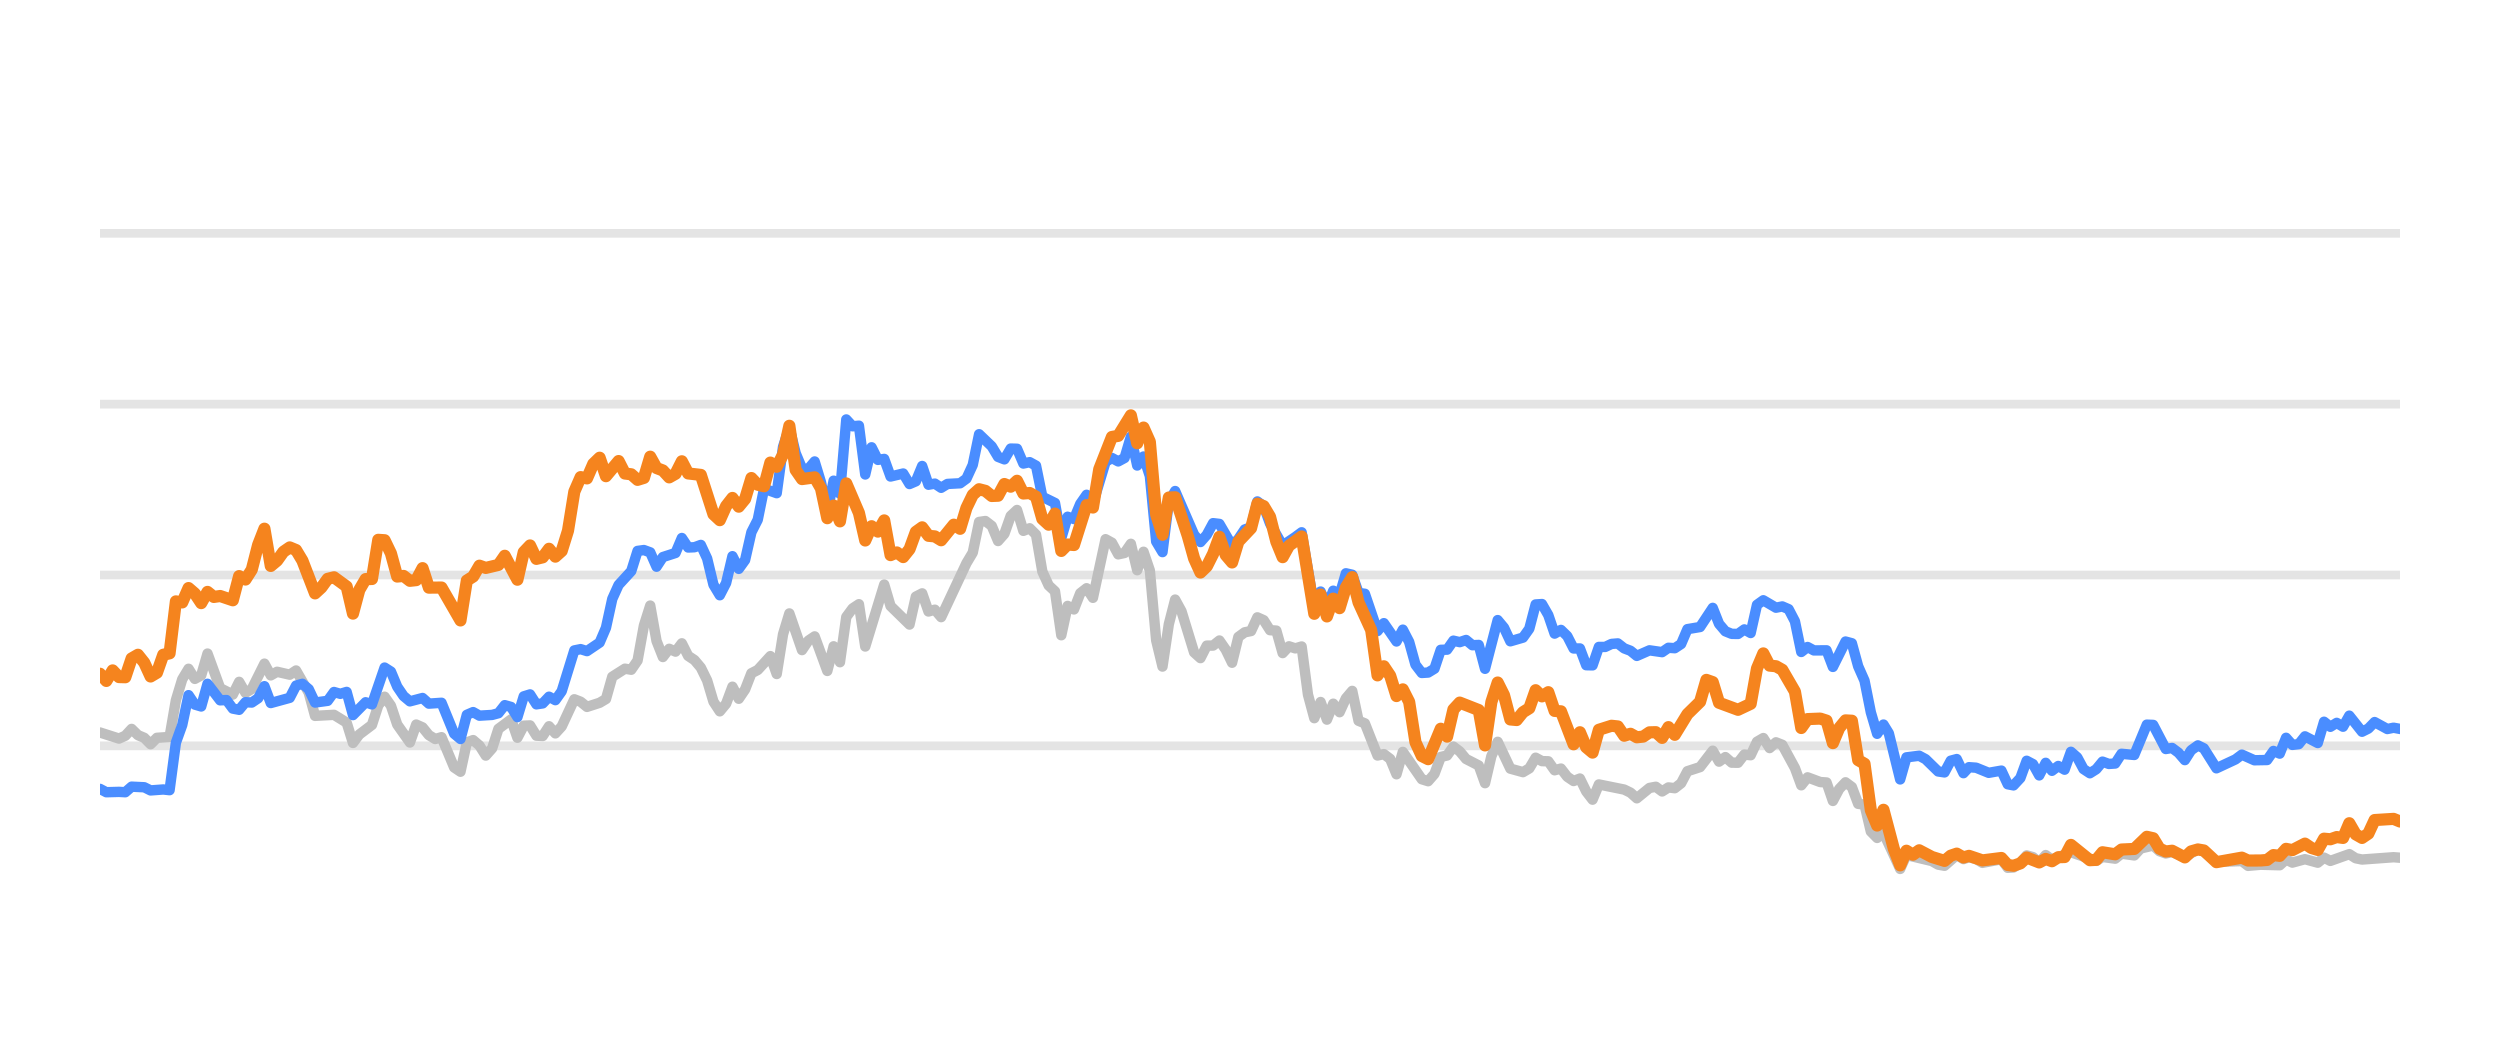
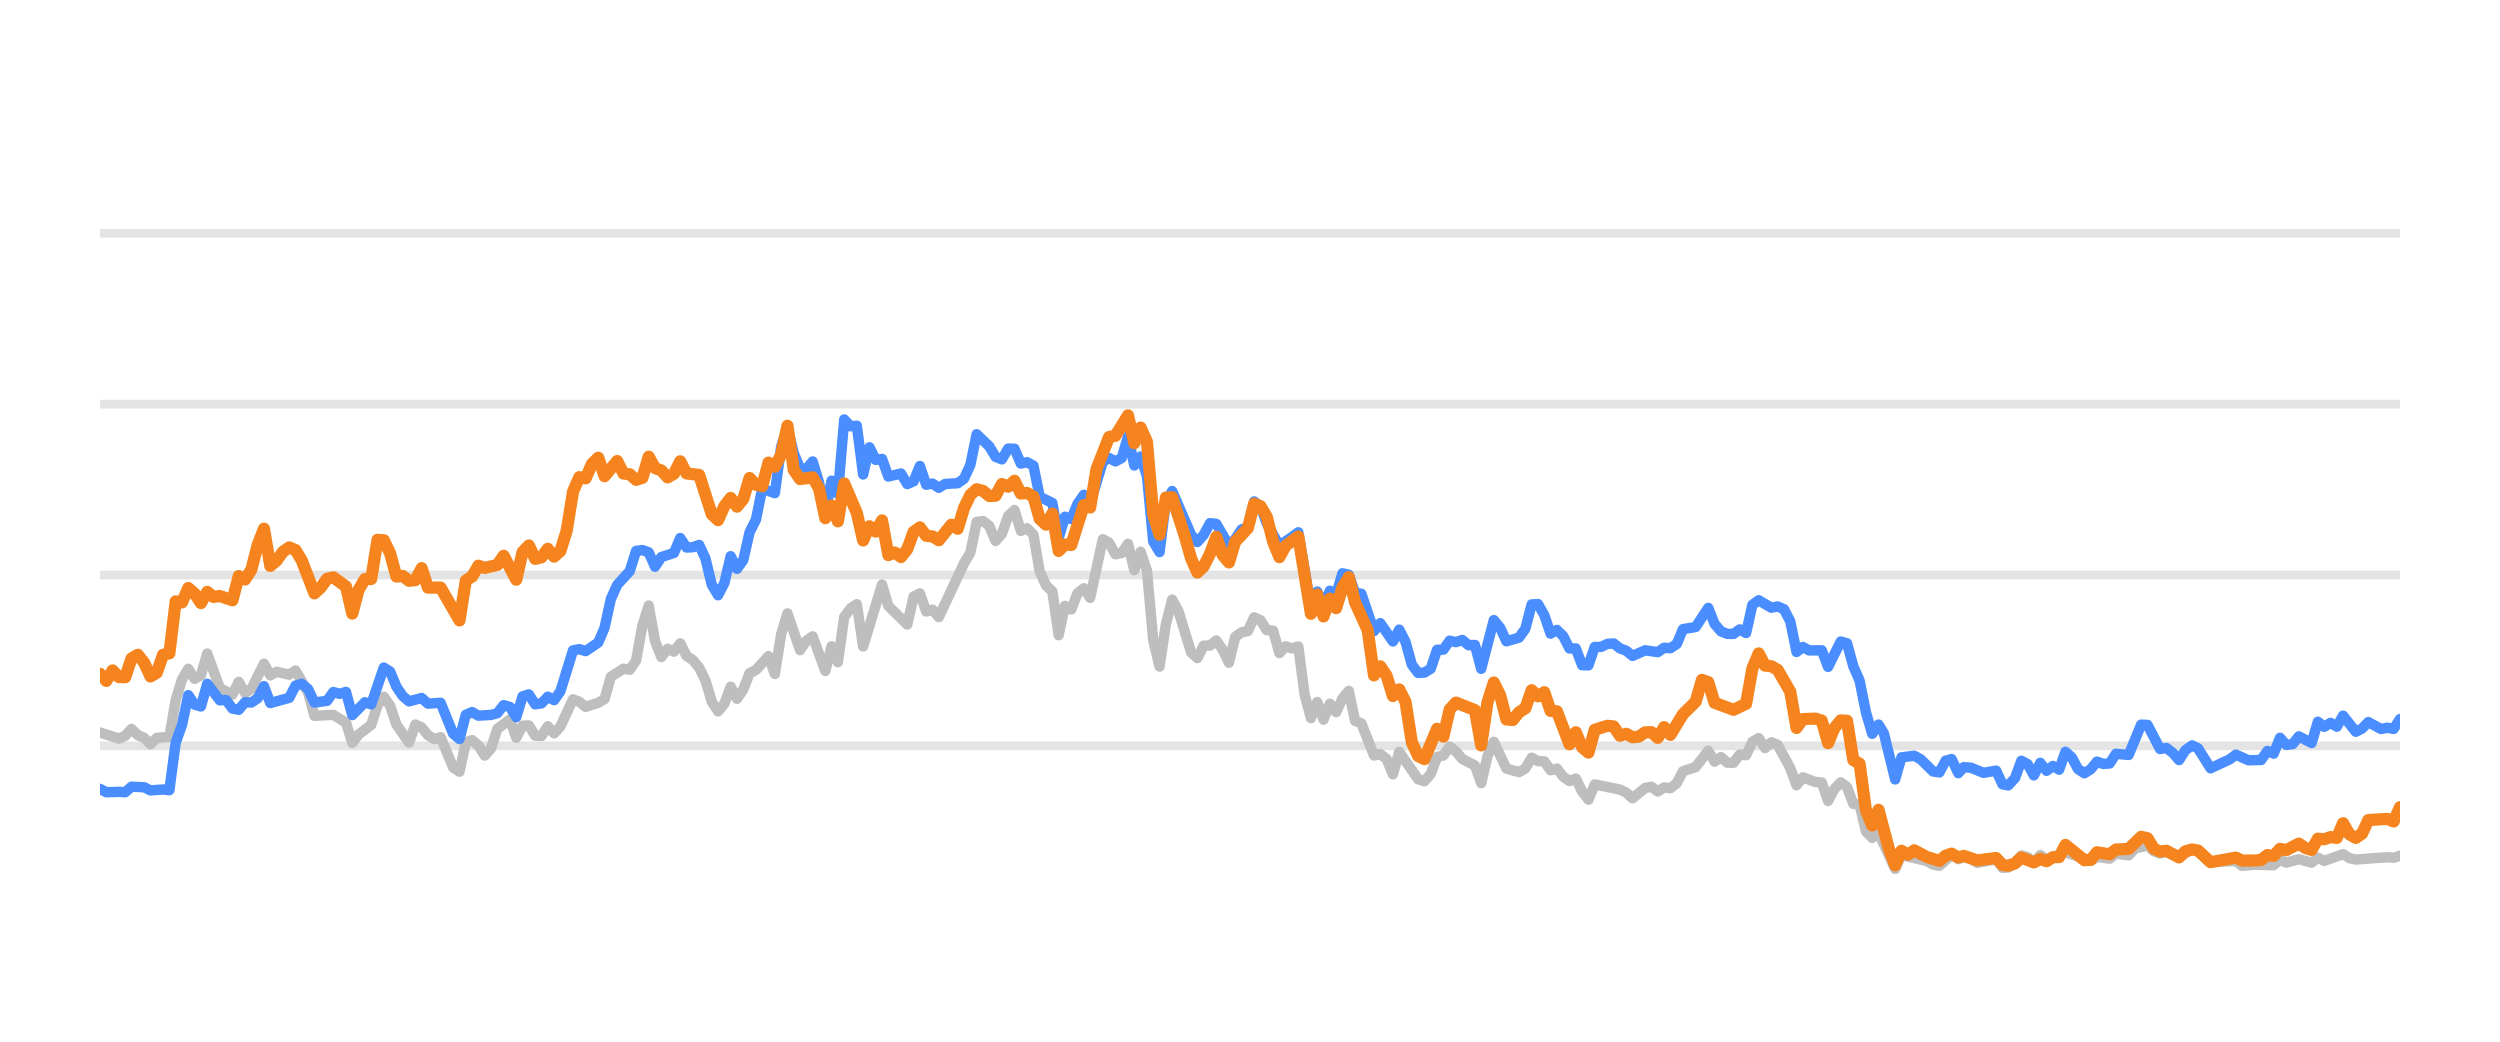
<svg xmlns="http://www.w3.org/2000/svg" width="144pt" height="60pt" viewBox="0 0 144 60" version="1.1">
  <defs>
    <style type="text/css">*{stroke-linejoin: round; stroke-linecap: butt}</style>
  </defs>
  <g id="figure_1">
    <g id="patch_1">
      <path d="M 0 60  L 144 60  L 144 0  L 0 0  L 0 60  z " style="fill: none; opacity: 0" />
    </g>
    <g id="axes_1">
      <g id="patch_2">
        <path d="M 5.76 52.8  L 138.24 52.8  L 138.24 3.6  L 5.76 3.6  L 5.76 52.8  z " style="fill: none" />
      </g>
      <g id="matplotlib.axis_1" />
      <g id="matplotlib.axis_2" />
      <g id="line2d_1">
-         <path d="M 5.76 42.96  L 138.24 42.96  " clip-path="url(#pcb21e91ab1)" style="fill: none; stroke: #b2b2b2; stroke-opacity: 0.35; stroke-width: 0.5; stroke-linecap: square" />
+         <path d="M 5.76 42.96  L 138.24 42.96  " clip-path="url(#p6c04618ee8)" style="fill: none; stroke: #b2b2b2; stroke-opacity: 0.35; stroke-width: 0.5; stroke-linecap: square" />
      </g>
      <g id="line2d_2">
-         <path d="M 5.76 33.12  L 138.24 33.12  " clip-path="url(#pcb21e91ab1)" style="fill: none; stroke: #b2b2b2; stroke-opacity: 0.35; stroke-width: 0.5; stroke-linecap: square" />
+         <path d="M 5.76 33.12  L 138.24 33.12  " clip-path="url(#p6c04618ee8)" style="fill: none; stroke: #b2b2b2; stroke-opacity: 0.35; stroke-width: 0.5; stroke-linecap: square" />
      </g>
      <g id="line2d_3">
-         <path d="M 5.76 23.28  L 138.24 23.28  " clip-path="url(#pcb21e91ab1)" style="fill: none; stroke: #b2b2b2; stroke-opacity: 0.35; stroke-width: 0.5; stroke-linecap: square" />
+         <path d="M 5.76 23.28  L 138.24 23.28  " clip-path="url(#p6c04618ee8)" style="fill: none; stroke: #b2b2b2; stroke-opacity: 0.35; stroke-width: 0.5; stroke-linecap: square" />
      </g>
      <g id="line2d_4">
-         <path d="M 5.76 13.44  L 138.24 13.44  " clip-path="url(#pcb21e91ab1)" style="fill: none; stroke: #b2b2b2; stroke-opacity: 0.35; stroke-width: 0.5; stroke-linecap: square" />
+         <path d="M 5.76 13.44  L 138.24 13.44  " clip-path="url(#p6c04618ee8)" style="fill: none; stroke: #b2b2b2; stroke-opacity: 0.35; stroke-width: 0.5; stroke-linecap: square" />
      </g>
      <g id="line2d_5">
-         <path d="M 5.76 42.192  L 6.853 42.542  L 7.217 42.379  L 7.581 41.986  L 7.946 42.345  L 8.31 42.498  L 8.674 42.867  L 9.039 42.498  L 9.767 42.448  L 10.131 40.333  L 10.496 39.127  L 10.86 38.522  L 11.224 39.103  L 11.589 38.901  L 11.953 37.646  L 12.681 39.639  L 13.41 40.008  L 13.774 39.275  L 14.139 39.905  L 14.503 39.688  L 15.231 38.227  L 15.596 38.901  L 15.96 38.694  L 16.689 38.862  L 17.053 38.621  L 17.781 39.89  L 18.146 41.233  L 19.239 41.174  L 19.967 41.622  L 20.331 42.793  L 20.696 42.306  L 21.424 41.755  L 21.789 40.628  L 22.153 40.131  L 22.517 40.648  L 22.881 41.735  L 23.61 42.768  L 23.974 41.735  L 24.339 41.897  L 24.703 42.345  L 25.067 42.566  L 25.431 42.463  L 26.16 44.205  L 26.524 44.451  L 26.889 42.763  L 27.253 42.63  L 27.617 42.945  L 27.981 43.521  L 28.346 43.108  L 28.71 41.981  L 29.439 41.44  L 29.803 42.493  L 30.167 41.799  L 30.531 41.784  L 30.896 42.375  L 31.26 42.394  L 31.624 41.833  L 31.989 42.242  L 32.353 41.843  L 33.081 40.279  L 33.446 40.421  L 33.81 40.716  L 34.539 40.48  L 34.903 40.264  L 35.267 38.98  L 35.996 38.517  L 36.36 38.576  L 36.724 38.045  L 37.089 36.033  L 37.453 34.881  L 37.817 36.923  L 38.181 37.843  L 38.546 37.371  L 38.91 37.533  L 39.274 37.056  L 39.639 37.779  L 40.003 38.02  L 40.367 38.453  L 40.731 39.196  L 41.096 40.416  L 41.46 40.972  L 41.824 40.534  L 42.189 39.555  L 42.553 40.249  L 42.917 39.713  L 43.281 38.778  L 43.646 38.591  L 44.374 37.794  L 44.739 38.822  L 45.103 36.534  L 45.467 35.334  L 46.196 37.445  L 46.56 36.903  L 46.924 36.657  L 47.653 38.645  L 48.017 37.228  L 48.381 38.143  L 48.746 35.536  L 49.11 35.044  L 49.474 34.803  L 49.838 37.238  L 50.931 33.671  L 51.296 34.906  L 52.388 35.974  L 52.753 34.365  L 53.117 34.178  L 53.481 35.221  L 53.846 35.118  L 54.21 35.546  L 55.667 32.441  L 56.031 31.831  L 56.396 30.065  L 56.76 30.011  L 57.124 30.291  L 57.488 31.162  L 57.853 30.749  L 58.217 29.715  L 58.581 29.376  L 58.946 30.576  L 59.31 30.429  L 59.674 30.793  L 60.038 32.918  L 60.403 33.72  L 60.767 34.06  L 61.131 36.589  L 61.496 34.901  L 61.86 35.103  L 62.224 34.168  L 62.588 33.883  L 62.953 34.434  L 63.681 31.059  L 64.046 31.26  L 64.41 31.929  L 64.774 31.851  L 65.138 31.324  L 65.503 32.844  L 65.867 31.782  L 66.231 32.859  L 66.596 36.884  L 66.96 38.394  L 67.324 35.954  L 67.688 34.537  L 68.053 35.206  L 68.781 37.578  L 69.146 37.907  L 69.51 37.189  L 69.874 37.184  L 70.238 36.894  L 70.603 37.42  L 70.967 38.173  L 71.331 36.687  L 71.696 36.421  L 72.06 36.348  L 72.424 35.56  L 72.788 35.723  L 73.153 36.298  L 73.517 36.323  L 73.881 37.617  L 74.246 37.228  L 74.61 37.346  L 74.974 37.238  L 75.338 40.008  L 75.703 41.366  L 76.067 40.436  L 76.431 41.45  L 76.796 40.534  L 77.16 41.022  L 77.524 40.224  L 77.888 39.796  L 78.253 41.518  L 78.617 41.666  L 79.346 43.516  L 79.71 43.437  L 80.074 43.713  L 80.438 44.598  L 80.803 43.309  L 81.896 44.884  L 82.26 44.997  L 82.624 44.579  L 82.988 43.6  L 83.353 43.516  L 83.717 43.004  L 84.081 43.28  L 84.446 43.718  L 85.174 44.092  L 85.538 45.11  L 85.903 43.555  L 86.267 42.729  L 86.996 44.274  L 87.724 44.475  L 88.088 44.259  L 88.453 43.644  L 88.817 43.841  L 89.181 43.851  L 89.546 44.367  L 89.91 44.269  L 90.274 44.741  L 90.638 44.987  L 91.003 44.844  L 91.367 45.587  L 91.731 46.06  L 92.096 45.184  L 93.553 45.479  L 93.917 45.656  L 94.281 45.981  L 95.01 45.386  L 95.374 45.317  L 95.738 45.587  L 96.103 45.356  L 96.467 45.4  L 96.831 45.115  L 97.196 44.421  L 97.924 44.185  L 98.653 43.24  L 99.017 43.87  L 99.381 43.609  L 99.746 43.929  L 100.11 43.934  L 100.474 43.462  L 100.838 43.501  L 101.203 42.724  L 101.567 42.512  L 101.931 43.088  L 102.296 42.758  L 102.66 42.901  L 103.388 44.239  L 103.753 45.233  L 104.117 44.775  L 104.846 45.046  L 105.21 45.071  L 105.574 46.133  L 105.938 45.445  L 106.303 45.061  L 106.667 45.331  L 107.031 46.301  L 107.396 46.345  L 107.76 47.895  L 108.124 48.264  L 108.488 47.964  L 109.45 50.05  L 109.812 49.248  L 111.276 49.597  L 111.639 49.804  L 112.003 49.868  L 112.708 49.248  L 113.096 49.484  L 113.414 49.376  L 113.824 49.479  L 114.188 49.7  L 115.28 49.494  L 115.646 49.986  L 115.979 49.966  L 116.373 49.7  L 116.736 49.272  L 117.099 49.371  L 117.459 49.681  L 117.832 49.253  L 118.192 49.513  L 119.285 49.09  L 120.744 49.587  L 121.105 49.361  L 121.835 49.459  L 122.199 49.169  L 122.934 49.272  L 123.299 48.874  L 124.024 48.702  L 124.389 49.031  L 124.749 49.159  L 125.112 49.08  L 125.846 49.366  L 126.599 48.908  L 126.94 49.051  L 127.666 49.646  L 129.13 49.597  L 129.489 49.873  L 130.215 49.809  L 131.312 49.838  L 131.677 49.509  L 132.04 49.686  L 132.766 49.489  L 133.503 49.691  L 133.865 49.4  L 134.229 49.587  L 135.319 49.199  L 135.688 49.435  L 136.053 49.509  L 137.87 49.376  L 138.24 49.405  L 138.24 49.405  " clip-path="url(#pcb21e91ab1)" style="fill: none; stroke: #bebebe; stroke-width: 0.6; stroke-linecap: round" />
+         <path d="M 5.76 42.192  L 6.85 42.542  L 7.213 42.379  L 7.576 41.986  L 7.94 42.345  L 8.303 42.498  L 8.666 42.867  L 9.029 42.498  L 9.756 42.448  L 10.119 40.333  L 10.483 39.127  L 10.846 38.522  L 11.209 39.103  L 11.572 38.901  L 11.936 37.646  L 12.662 39.639  L 13.389 40.008  L 13.752 39.275  L 14.115 39.905  L 14.479 39.688  L 15.205 38.227  L 15.568 38.901  L 15.932 38.694  L 16.658 38.862  L 17.022 38.621  L 17.748 39.89  L 18.111 41.233  L 19.201 41.174  L 19.928 41.622  L 20.291 42.793  L 20.654 42.306  L 21.381 41.755  L 21.744 40.628  L 22.107 40.131  L 22.471 40.648  L 22.834 41.735  L 23.56 42.768  L 23.924 41.735  L 24.287 41.897  L 24.65 42.345  L 25.014 42.566  L 25.377 42.463  L 26.103 44.205  L 26.467 44.451  L 26.83 42.763  L 27.193 42.63  L 27.557 42.945  L 27.92 43.521  L 28.283 43.108  L 28.646 41.981  L 29.373 41.44  L 29.736 42.493  L 30.099 41.799  L 30.463 41.784  L 30.826 42.375  L 31.189 42.394  L 31.553 41.833  L 31.916 42.242  L 32.279 41.843  L 33.006 40.279  L 33.369 40.421  L 33.732 40.716  L 34.459 40.48  L 34.822 40.264  L 35.185 38.98  L 35.912 38.517  L 36.275 38.576  L 36.638 38.045  L 37.002 36.033  L 37.365 34.881  L 37.728 36.923  L 38.092 37.843  L 38.455 37.371  L 38.818 37.533  L 39.181 37.056  L 39.545 37.779  L 39.908 38.02  L 40.271 38.453  L 40.634 39.196  L 40.998 40.416  L 41.361 40.972  L 41.724 40.534  L 42.088 39.555  L 42.451 40.249  L 42.814 39.713  L 43.177 38.778  L 43.541 38.591  L 44.267 37.794  L 44.63 38.822  L 44.994 36.534  L 45.357 35.334  L 46.084 37.445  L 46.447 36.903  L 46.81 36.657  L 47.537 38.645  L 47.9 37.228  L 48.263 38.143  L 48.627 35.536  L 48.99 35.044  L 49.353 34.803  L 49.716 37.238  L 50.806 33.671  L 51.169 34.906  L 52.259 35.974  L 52.623 34.365  L 52.986 34.178  L 53.349 35.221  L 53.712 35.118  L 54.076 35.546  L 55.529 32.441  L 55.892 31.831  L 56.255 30.065  L 56.619 30.011  L 56.982 30.291  L 57.345 31.162  L 57.708 30.749  L 58.072 29.715  L 58.435 29.376  L 58.798 30.576  L 59.161 30.429  L 59.525 30.793  L 59.888 32.918  L 60.251 33.72  L 60.615 34.06  L 60.978 36.589  L 61.341 34.901  L 61.704 35.103  L 62.068 34.168  L 62.431 33.883  L 62.794 34.434  L 63.521 31.059  L 63.884 31.26  L 64.247 31.929  L 64.611 31.851  L 64.974 31.324  L 65.337 32.844  L 65.7 31.782  L 66.064 32.859  L 66.427 36.884  L 66.79 38.394  L 67.154 35.954  L 67.517 34.537  L 67.88 35.206  L 68.607 37.578  L 68.97 37.907  L 69.333 37.189  L 69.696 37.184  L 70.06 36.894  L 70.423 37.42  L 70.786 38.173  L 71.15 36.687  L 71.513 36.421  L 71.876 36.348  L 72.239 35.56  L 72.603 35.723  L 72.966 36.298  L 73.329 36.323  L 73.693 37.617  L 74.056 37.228  L 74.419 37.346  L 74.782 37.238  L 75.146 40.008  L 75.509 41.366  L 75.872 40.436  L 76.235 41.45  L 76.599 40.534  L 76.962 41.022  L 77.325 40.224  L 77.689 39.796  L 78.052 41.518  L 78.415 41.666  L 79.142 43.516  L 79.505 43.437  L 79.868 43.713  L 80.231 44.598  L 80.595 43.309  L 81.685 44.884  L 82.048 44.997  L 82.411 44.579  L 82.774 43.6  L 83.138 43.516  L 83.501 43.004  L 83.864 43.28  L 84.227 43.718  L 84.954 44.092  L 85.317 45.11  L 85.681 43.555  L 86.044 42.729  L 86.77 44.274  L 87.497 44.475  L 87.86 44.259  L 88.224 43.644  L 88.587 43.841  L 88.95 43.851  L 89.313 44.367  L 89.677 44.269  L 90.04 44.741  L 90.403 44.987  L 90.766 44.844  L 91.13 45.587  L 91.493 46.06  L 91.856 45.184  L 93.309 45.479  L 93.673 45.656  L 94.036 45.981  L 94.762 45.386  L 95.126 45.317  L 95.489 45.587  L 95.852 45.356  L 96.216 45.4  L 96.579 45.115  L 96.942 44.421  L 97.669 44.185  L 98.395 43.24  L 98.759 43.87  L 99.122 43.609  L 99.485 43.929  L 99.848 43.934  L 100.212 43.462  L 100.575 43.501  L 100.938 42.724  L 101.301 42.512  L 101.665 43.088  L 102.028 42.758  L 102.391 42.901  L 103.118 44.239  L 103.481 45.233  L 103.844 44.775  L 104.571 45.046  L 104.934 45.071  L 105.297 46.133  L 105.661 45.445  L 106.024 45.061  L 106.387 45.331  L 106.751 46.301  L 107.114 46.345  L 107.477 47.895  L 107.84 48.264  L 108.204 47.964  L 109.162 50.05  L 109.524 49.248  L 110.984 49.597  L 111.346 49.804  L 111.709 49.868  L 112.412 49.248  L 112.798 49.484  L 113.116 49.376  L 113.524 49.479  L 113.887 49.7  L 114.977 49.494  L 115.341 49.986  L 115.674 49.966  L 116.066 49.7  L 116.428 49.272  L 116.791 49.371  L 117.15 49.681  L 117.521 49.253  L 117.881 49.513  L 118.97 49.09  L 120.425 49.587  L 120.786 49.361  L 121.514 49.459  L 121.876 49.169  L 122.609 49.272  L 122.974 48.874  L 123.696 48.702  L 124.06 49.031  L 124.42 49.159  L 124.781 49.08  L 125.514 49.366  L 126.264 48.908  L 126.604 49.051  L 127.328 49.646  L 128.788 49.597  L 129.146 49.873  L 129.87 49.809  L 130.964 49.838  L 131.328 49.509  L 131.69 49.686  L 132.414 49.489  L 133.149 49.691  L 133.51 49.4  L 133.873 49.587  L 134.96 49.199  L 135.328 49.435  L 135.692 49.509  L 137.504 49.376  L 137.873 49.405  L 138.24 49.292  L 138.24 49.292  " clip-path="url(#p6c04618ee8)" style="fill: none; stroke: #bebebe; stroke-width: 0.6; stroke-linecap: round" />
      </g>
      <g id="line2d_6">
-         <path d="M 5.76 45.44  L 6.124 45.632  L 6.853 45.612  L 7.217 45.632  L 7.581 45.312  L 8.31 45.346  L 8.674 45.528  L 9.403 45.474  L 9.767 45.513  L 10.131 42.778  L 10.496 41.76  L 10.86 40.042  L 11.224 40.584  L 11.589 40.692  L 11.953 39.388  L 12.681 40.338  L 13.046 40.323  L 13.41 40.815  L 13.774 40.884  L 14.139 40.446  L 14.503 40.466  L 14.867 40.22  L 15.231 39.526  L 15.596 40.495  L 16.689 40.195  L 17.053 39.491  L 17.417 39.388  L 17.781 39.693  L 18.146 40.466  L 18.874 40.367  L 19.239 39.86  L 19.603 39.964  L 19.967 39.855  L 20.331 41.189  L 21.06 40.451  L 21.424 40.574  L 22.153 38.453  L 22.517 38.685  L 22.881 39.555  L 23.246 40.092  L 23.61 40.397  L 24.339 40.205  L 24.703 40.53  L 25.431 40.48  L 26.16 42.261  L 26.524 42.566  L 26.889 41.174  L 27.253 41.017  L 27.617 41.223  L 28.346 41.179  L 28.71 41.081  L 29.074 40.618  L 29.439 40.721  L 29.803 41.307  L 30.167 40.111  L 30.531 39.998  L 30.896 40.569  L 31.26 40.515  L 31.624 40.131  L 31.989 40.328  L 32.353 39.816  L 33.081 37.464  L 33.446 37.391  L 33.81 37.504  L 34.539 37.012  L 34.903 36.161  L 35.267 34.498  L 35.631 33.691  L 36.36 32.894  L 36.724 31.733  L 37.089 31.683  L 37.453 31.816  L 37.817 32.643  L 38.181 32.087  L 38.91 31.851  L 39.274 30.99  L 39.639 31.536  L 40.003 31.521  L 40.367 31.388  L 40.731 32.17  L 41.096 33.681  L 41.46 34.286  L 41.824 33.582  L 42.189 32.038  L 42.553 32.766  L 42.917 32.259  L 43.281 30.655  L 43.646 29.937  L 44.01 28.146  L 44.739 28.407  L 45.103 25.735  L 45.467 24.623  L 45.831 26.104  L 46.196 26.98  L 46.56 27.009  L 46.924 26.581  L 47.289 27.782  L 47.653 29.499  L 48.017 27.688  L 48.381 28.441  L 48.746 24.161  L 49.11 24.554  L 49.474 24.52  L 49.838 27.329  L 50.203 25.765  L 50.567 26.488  L 50.931 26.434  L 51.296 27.447  L 52.024 27.275  L 52.388 27.88  L 52.753 27.723  L 53.117 26.842  L 53.481 27.92  L 53.846 27.856  L 54.21 28.097  L 54.574 27.875  L 55.303 27.836  L 55.667 27.57  L 56.031 26.778  L 56.396 25.012  L 57.124 25.71  L 57.488 26.316  L 57.853 26.458  L 58.217 25.838  L 58.581 25.848  L 58.946 26.699  L 59.31 26.621  L 59.674 26.822  L 60.038 28.613  L 60.767 28.972  L 61.131 30.995  L 61.496 29.765  L 61.86 29.897  L 62.224 29.022  L 62.588 28.5  L 62.953 29.007  L 63.681 26.601  L 64.046 26.38  L 64.41 26.576  L 64.774 26.38  L 65.138 25.15  L 65.503 26.813  L 65.867 26.296  L 66.231 27.418  L 66.596 31.191  L 66.96 31.801  L 67.324 28.899  L 67.688 28.284  L 68.781 30.803  L 69.146 31.221  L 69.51 30.808  L 69.874 30.134  L 70.238 30.178  L 70.967 31.428  L 71.331 31.044  L 71.696 30.498  L 72.06 30.365  L 72.424 28.884  L 72.788 29.154  L 73.153 30.153  L 73.881 31.423  L 74.61 30.931  L 74.974 30.66  L 75.703 34.999  L 76.067 34.074  L 76.431 34.916  L 76.796 34.025  L 77.16 34.261  L 77.524 33.022  L 77.888 33.105  L 78.253 34.153  L 78.617 34.202  L 79.346 36.348  L 79.71 35.895  L 80.438 36.948  L 80.803 36.269  L 81.167 36.972  L 81.531 38.286  L 81.896 38.763  L 82.26 38.739  L 82.624 38.517  L 82.988 37.43  L 83.353 37.42  L 83.717 36.903  L 84.081 36.987  L 84.446 36.864  L 84.81 37.164  L 85.174 37.149  L 85.538 38.522  L 86.267 35.718  L 86.631 36.156  L 86.996 36.938  L 87.724 36.726  L 88.088 36.215  L 88.453 34.817  L 88.817 34.793  L 89.181 35.427  L 89.546 36.495  L 89.91 36.284  L 90.274 36.638  L 90.638 37.351  L 91.003 37.351  L 91.367 38.316  L 91.731 38.325  L 92.096 37.263  L 92.46 37.263  L 92.824 37.09  L 93.188 37.061  L 93.553 37.346  L 93.917 37.484  L 94.281 37.779  L 95.01 37.459  L 95.738 37.563  L 96.103 37.312  L 96.467 37.336  L 96.831 37.095  L 97.196 36.239  L 97.924 36.116  L 98.653 35.014  L 99.017 35.934  L 99.381 36.362  L 99.746 36.51  L 100.11 36.515  L 100.474 36.254  L 100.838 36.461  L 101.203 34.837  L 101.567 34.576  L 102.296 35.004  L 102.66 34.931  L 103.024 35.088  L 103.388 35.787  L 103.753 37.553  L 104.117 37.268  L 104.481 37.464  L 105.21 37.459  L 105.574 38.414  L 106.303 36.953  L 106.667 37.051  L 107.031 38.379  L 107.396 39.206  L 107.76 41.031  L 108.124 42.266  L 108.488 41.735  L 108.796 42.237  L 109.45 44.894  L 109.812 43.624  L 110.546 43.531  L 110.913 43.728  L 111.639 44.436  L 112.003 44.49  L 112.363 43.816  L 112.708 43.723  L 113.096 44.534  L 113.414 44.19  L 113.824 44.22  L 114.55 44.515  L 115.28 44.387  L 115.646 45.174  L 115.979 45.238  L 116.373 44.815  L 116.736 43.821  L 117.099 44.013  L 117.459 44.662  L 117.832 43.939  L 118.192 44.397  L 118.557 44.121  L 118.92 44.333  L 119.285 43.304  L 119.649 43.624  L 120.01 44.298  L 120.378 44.539  L 120.744 44.308  L 121.105 43.87  L 121.47 44.003  L 121.835 43.978  L 122.199 43.418  L 122.934 43.486  L 123.657 41.74  L 124.024 41.755  L 124.749 43.142  L 125.112 43.083  L 125.481 43.359  L 125.846 43.782  L 126.207 43.216  L 126.599 42.935  L 126.94 43.103  L 127.666 44.254  L 128.762 43.742  L 129.13 43.467  L 129.854 43.791  L 130.585 43.777  L 130.95 43.255  L 131.312 43.408  L 131.677 42.498  L 132.04 42.906  L 132.408 42.862  L 132.766 42.414  L 133.503 42.798  L 133.865 41.573  L 134.229 41.863  L 134.595 41.637  L 134.959 41.858  L 135.319 41.223  L 136.053 42.148  L 136.416 41.966  L 136.779 41.592  L 137.51 41.991  L 137.87 41.917  L 138.24 41.986  L 138.24 41.986  " clip-path="url(#pcb21e91ab1)" style="fill: none; stroke: #4a8dff; stroke-width: 0.6; stroke-linecap: round" />
+         <path d="M 5.76 45.44  L 6.123 45.632  L 6.85 45.612  L 7.213 45.632  L 7.576 45.312  L 8.303 45.346  L 8.666 45.528  L 9.393 45.474  L 9.756 45.513  L 10.119 42.778  L 10.483 41.76  L 10.846 40.042  L 11.209 40.584  L 11.572 40.692  L 11.936 39.388  L 12.662 40.338  L 13.026 40.323  L 13.389 40.815  L 13.752 40.884  L 14.115 40.446  L 14.479 40.466  L 14.842 40.22  L 15.205 39.526  L 15.568 40.495  L 16.658 40.195  L 17.022 39.491  L 17.385 39.388  L 17.748 39.693  L 18.111 40.466  L 18.838 40.367  L 19.201 39.86  L 19.564 39.964  L 19.928 39.855  L 20.291 41.189  L 21.018 40.451  L 21.381 40.574  L 22.107 38.453  L 22.471 38.685  L 22.834 39.555  L 23.197 40.092  L 23.56 40.397  L 24.287 40.205  L 24.65 40.53  L 25.377 40.48  L 26.103 42.261  L 26.467 42.566  L 26.83 41.174  L 27.193 41.017  L 27.557 41.223  L 28.283 41.179  L 28.646 41.081  L 29.01 40.618  L 29.373 40.721  L 29.736 41.307  L 30.099 40.111  L 30.463 39.998  L 30.826 40.569  L 31.189 40.515  L 31.553 40.131  L 31.916 40.328  L 32.279 39.816  L 33.006 37.464  L 33.369 37.391  L 33.732 37.504  L 34.459 37.012  L 34.822 36.161  L 35.185 34.498  L 35.549 33.691  L 36.275 32.894  L 36.638 31.733  L 37.002 31.683  L 37.365 31.816  L 37.728 32.643  L 38.092 32.087  L 38.818 31.851  L 39.181 30.99  L 39.545 31.536  L 39.908 31.521  L 40.271 31.388  L 40.634 32.17  L 40.998 33.681  L 41.361 34.286  L 41.724 33.582  L 42.088 32.038  L 42.451 32.766  L 42.814 32.259  L 43.177 30.655  L 43.541 29.937  L 43.904 28.146  L 44.63 28.407  L 44.994 25.735  L 45.357 24.623  L 45.72 26.104  L 46.084 26.98  L 46.447 27.009  L 46.81 26.581  L 47.173 27.782  L 47.537 29.499  L 47.9 27.688  L 48.263 28.441  L 48.627 24.161  L 48.99 24.554  L 49.353 24.52  L 49.716 27.329  L 50.08 25.765  L 50.443 26.488  L 50.806 26.434  L 51.169 27.447  L 51.896 27.275  L 52.259 27.88  L 52.623 27.723  L 52.986 26.842  L 53.349 27.92  L 53.712 27.856  L 54.076 28.097  L 54.439 27.875  L 55.165 27.836  L 55.529 27.57  L 55.892 26.778  L 56.255 25.012  L 56.982 25.71  L 57.345 26.316  L 57.708 26.458  L 58.072 25.838  L 58.435 25.848  L 58.798 26.699  L 59.161 26.621  L 59.525 26.822  L 59.888 28.613  L 60.615 28.972  L 60.978 30.995  L 61.341 29.765  L 61.704 29.897  L 62.068 29.022  L 62.431 28.5  L 62.794 29.007  L 63.521 26.601  L 63.884 26.38  L 64.247 26.576  L 64.611 26.38  L 64.974 25.15  L 65.337 26.813  L 65.7 26.296  L 66.064 27.418  L 66.427 31.191  L 66.79 31.801  L 67.154 28.899  L 67.517 28.284  L 68.607 30.803  L 68.97 31.221  L 69.333 30.808  L 69.696 30.134  L 70.06 30.178  L 70.786 31.428  L 71.15 31.044  L 71.513 30.498  L 71.876 30.365  L 72.239 28.884  L 72.603 29.154  L 72.966 30.153  L 73.693 31.423  L 74.419 30.931  L 74.782 30.66  L 75.509 34.999  L 75.872 34.074  L 76.235 34.916  L 76.599 34.025  L 76.962 34.261  L 77.325 33.022  L 77.689 33.105  L 78.052 34.153  L 78.415 34.202  L 79.142 36.348  L 79.505 35.895  L 80.231 36.948  L 80.595 36.269  L 80.958 36.972  L 81.321 38.286  L 81.685 38.763  L 82.048 38.739  L 82.411 38.517  L 82.774 37.43  L 83.138 37.42  L 83.501 36.903  L 83.864 36.987  L 84.227 36.864  L 84.591 37.164  L 84.954 37.149  L 85.317 38.522  L 86.044 35.718  L 86.407 36.156  L 86.77 36.938  L 87.497 36.726  L 87.86 36.215  L 88.224 34.817  L 88.587 34.793  L 88.95 35.427  L 89.313 36.495  L 89.677 36.284  L 90.04 36.638  L 90.403 37.351  L 90.766 37.351  L 91.13 38.316  L 91.493 38.325  L 91.856 37.263  L 92.22 37.263  L 92.583 37.09  L 92.946 37.061  L 93.309 37.346  L 93.673 37.484  L 94.036 37.779  L 94.762 37.459  L 95.489 37.563  L 95.852 37.312  L 96.216 37.336  L 96.579 37.095  L 96.942 36.239  L 97.669 36.116  L 98.395 35.014  L 98.759 35.934  L 99.122 36.362  L 99.485 36.51  L 99.848 36.515  L 100.212 36.254  L 100.575 36.461  L 100.938 34.837  L 101.301 34.576  L 102.028 35.004  L 102.391 34.931  L 102.755 35.088  L 103.118 35.787  L 103.481 37.553  L 103.844 37.268  L 104.208 37.464  L 104.934 37.459  L 105.297 38.414  L 106.024 36.953  L 106.387 37.051  L 106.751 38.379  L 107.114 39.206  L 107.477 41.031  L 107.84 42.266  L 108.204 41.735  L 108.51 42.237  L 109.162 44.894  L 109.524 43.624  L 110.256 43.531  L 110.621 43.728  L 111.346 44.436  L 111.709 44.49  L 112.068 43.816  L 112.412 43.723  L 112.798 44.534  L 113.116 44.19  L 113.524 44.22  L 114.248 44.515  L 114.977 44.387  L 115.341 45.174  L 115.674 45.238  L 116.066 44.815  L 116.428 43.821  L 116.791 44.013  L 117.15 44.662  L 117.521 43.939  L 117.881 44.397  L 118.245 44.121  L 118.606 44.333  L 118.97 43.304  L 119.333 43.624  L 119.694 44.298  L 120.06 44.539  L 120.425 44.308  L 120.786 43.87  L 121.149 44.003  L 121.514 43.978  L 121.876 43.418  L 122.609 43.486  L 123.33 41.74  L 123.696 41.755  L 124.42 43.142  L 124.781 43.083  L 125.149 43.359  L 125.514 43.782  L 125.873 43.216  L 126.264 42.935  L 126.604 43.103  L 127.328 44.254  L 128.422 43.742  L 128.788 43.467  L 129.51 43.791  L 130.239 43.777  L 130.603 43.255  L 130.964 43.408  L 131.328 42.498  L 131.69 42.906  L 132.057 42.862  L 132.414 42.414  L 133.149 42.798  L 133.51 41.573  L 133.873 41.863  L 134.238 41.637  L 134.601 41.858  L 134.96 41.223  L 135.692 42.148  L 136.054 41.966  L 136.416 41.592  L 137.145 41.991  L 137.504 41.917  L 137.873 41.986  L 138.24 41.415  L 138.24 41.415  " clip-path="url(#p6c04618ee8)" style="fill: none; stroke: #4a8dff; stroke-width: 0.6; stroke-linecap: round" />
      </g>
      <g id="line2d_7">
-         <path d="M 5.76 38.808  L 6.124 39.221  L 6.489 38.616  L 6.853 38.999  L 7.217 39.009  L 7.581 37.927  L 7.946 37.715  L 8.31 38.173  L 8.674 38.965  L 9.039 38.748  L 9.403 37.715  L 9.767 37.632  L 10.131 34.64  L 10.496 34.699  L 10.86 33.873  L 11.224 34.188  L 11.589 34.739  L 11.953 34.094  L 12.317 34.384  L 12.681 34.33  L 13.41 34.576  L 13.774 33.184  L 14.139 33.381  L 14.503 32.81  L 14.867 31.388  L 15.231 30.453  L 15.596 32.598  L 15.96 32.293  L 16.324 31.782  L 16.689 31.531  L 17.053 31.683  L 17.417 32.289  L 18.146 34.178  L 18.51 33.843  L 18.874 33.341  L 19.239 33.253  L 19.967 33.784  L 20.331 35.344  L 20.696 33.981  L 21.06 33.356  L 21.424 33.351  L 21.789 31.093  L 22.153 31.118  L 22.517 31.875  L 22.881 33.209  L 23.246 33.174  L 23.61 33.455  L 23.974 33.415  L 24.339 32.726  L 24.703 33.848  L 25.431 33.843  L 26.524 35.737  L 26.889 33.44  L 27.253 33.209  L 27.617 32.584  L 27.981 32.712  L 28.71 32.539  L 29.074 32.013  L 29.803 33.391  L 30.167 31.801  L 30.531 31.418  L 30.896 32.19  L 31.26 32.102  L 31.624 31.61  L 31.989 32.062  L 32.353 31.737  L 32.717 30.567  L 33.081 28.318  L 33.446 27.482  L 33.81 27.555  L 34.174 26.719  L 34.539 26.365  L 34.903 27.428  L 35.631 26.557  L 35.996 27.275  L 36.36 27.319  L 36.724 27.639  L 37.089 27.526  L 37.453 26.306  L 37.817 26.96  L 38.181 27.098  L 38.546 27.496  L 38.91 27.29  L 39.274 26.571  L 39.639 27.27  L 40.367 27.354  L 41.096 29.622  L 41.46 29.961  L 41.824 29.15  L 42.189 28.682  L 42.553 29.184  L 42.917 28.741  L 43.281 27.536  L 43.646 27.92  L 44.01 28.008  L 44.374 26.645  L 44.739 26.886  L 45.103 26.183  L 45.467 24.525  L 45.831 27.068  L 46.196 27.595  L 46.924 27.496  L 47.289 28.131  L 47.653 29.848  L 48.017 29.12  L 48.381 30.03  L 48.746 27.846  L 49.474 29.543  L 49.838 31.132  L 50.203 30.311  L 50.567 30.621  L 50.931 29.976  L 51.296 31.974  L 51.66 31.821  L 52.024 32.087  L 52.388 31.634  L 52.753 30.635  L 53.117 30.375  L 53.481 30.862  L 53.846 30.896  L 54.21 31.118  L 54.938 30.222  L 55.303 30.458  L 55.667 29.258  L 56.031 28.505  L 56.396 28.18  L 56.76 28.274  L 57.124 28.569  L 57.488 28.554  L 57.853 27.88  L 58.217 28.033  L 58.581 27.693  L 58.946 28.426  L 59.31 28.397  L 59.674 28.603  L 60.038 29.888  L 60.403 30.222  L 60.767 29.583  L 61.131 31.733  L 61.496 31.364  L 61.86 31.393  L 62.588 29.095  L 62.953 29.233  L 63.317 27.024  L 64.046 25.169  L 64.41 25.105  L 65.138 23.925  L 65.503 25.533  L 65.867 24.628  L 66.231 25.445  L 66.596 29.642  L 66.96 30.803  L 67.324 28.658  L 67.688 28.643  L 68.417 30.872  L 68.781 32.17  L 69.146 32.977  L 69.51 32.628  L 69.874 31.905  L 70.238 30.921  L 70.603 31.969  L 70.967 32.397  L 71.331 31.196  L 72.06 30.424  L 72.424 29.012  L 72.788 29.154  L 73.153 29.765  L 73.517 31.201  L 73.881 32.092  L 74.246 31.432  L 74.974 30.901  L 75.703 35.354  L 76.067 34.247  L 76.431 35.506  L 76.796 34.483  L 77.16 35.029  L 77.524 33.833  L 77.888 33.243  L 78.253 34.699  L 78.981 36.293  L 79.346 38.901  L 79.71 38.379  L 80.074 38.921  L 80.438 40.092  L 80.803 39.708  L 81.167 40.426  L 81.531 42.753  L 81.896 43.545  L 82.26 43.728  L 82.988 41.976  L 83.353 42.429  L 83.717 40.864  L 84.081 40.47  L 85.174 40.899  L 85.538 42.935  L 85.903 40.436  L 86.267 39.314  L 86.631 40.042  L 86.996 41.44  L 87.36 41.474  L 87.724 41.022  L 88.088 40.795  L 88.453 39.757  L 88.817 40.111  L 89.181 39.87  L 89.546 40.948  L 89.91 40.972  L 90.638 42.871  L 91.003 42.178  L 91.367 43.044  L 91.731 43.349  L 92.096 42.035  L 92.824 41.804  L 93.188 41.843  L 93.553 42.379  L 93.917 42.266  L 94.281 42.468  L 94.646 42.429  L 95.01 42.183  L 95.374 42.173  L 95.738 42.502  L 96.103 41.883  L 96.467 42.325  L 97.196 41.135  L 97.924 40.421  L 98.288 39.162  L 98.653 39.29  L 99.017 40.48  L 100.11 40.884  L 100.838 40.539  L 101.203 38.502  L 101.567 37.637  L 101.931 38.34  L 102.296 38.375  L 102.66 38.581  L 103.388 39.836  L 103.753 41.932  L 104.117 41.42  L 104.846 41.391  L 105.21 41.509  L 105.574 42.803  L 105.938 41.937  L 106.303 41.494  L 106.667 41.514  L 107.031 43.782  L 107.396 43.993  L 107.76 46.67  L 108.124 47.55  L 108.488 46.645  L 109.085 48.894  L 109.45 49.843  L 109.812 49.002  L 110.185 49.233  L 110.546 48.977  L 111.276 49.361  L 112.003 49.587  L 112.363 49.287  L 112.708 49.169  L 113.096 49.39  L 113.414 49.297  L 114.188 49.558  L 115.28 49.42  L 115.646 49.823  L 115.979 49.868  L 116.373 49.73  L 116.736 49.395  L 117.459 49.676  L 117.832 49.474  L 118.192 49.607  L 118.557 49.376  L 118.92 49.366  L 119.285 48.667  L 120.378 49.548  L 120.744 49.528  L 121.105 49.09  L 121.835 49.208  L 122.199 48.933  L 122.934 48.898  L 123.657 48.2  L 124.024 48.283  L 124.389 48.884  L 124.749 49.046  L 125.112 49.002  L 125.846 49.386  L 126.207 49.041  L 126.599 48.928  L 126.94 48.987  L 127.666 49.661  L 129.13 49.4  L 129.489 49.568  L 130.215 49.563  L 130.585 49.533  L 130.95 49.253  L 131.312 49.297  L 131.677 48.894  L 132.04 48.967  L 132.766 48.593  L 133.137 48.844  L 133.503 48.957  L 133.865 48.308  L 134.229 48.342  L 134.595 48.215  L 134.959 48.264  L 135.319 47.418  L 135.688 48.057  L 136.053 48.264  L 136.416 48.018  L 136.779 47.235  L 137.87 47.167  L 138.24 47.319  L 138.24 47.319  " clip-path="url(#pcb21e91ab1)" style="fill: none; stroke: #f5841e; stroke-width: 0.7; stroke-linecap: round" />
+         <path d="M 5.76 38.808  L 6.123 39.221  L 6.487 38.616  L 6.85 38.999  L 7.213 39.009  L 7.576 37.927  L 7.94 37.715  L 8.303 38.173  L 8.666 38.965  L 9.029 38.748  L 9.393 37.715  L 9.756 37.632  L 10.119 34.64  L 10.483 34.699  L 10.846 33.873  L 11.209 34.188  L 11.572 34.739  L 11.936 34.094  L 12.299 34.384  L 12.662 34.33  L 13.389 34.576  L 13.752 33.184  L 14.115 33.381  L 14.479 32.81  L 14.842 31.388  L 15.205 30.453  L 15.568 32.598  L 15.932 32.293  L 16.295 31.782  L 16.658 31.531  L 17.022 31.683  L 17.385 32.289  L 18.111 34.178  L 18.475 33.843  L 18.838 33.341  L 19.201 33.253  L 19.928 33.784  L 20.291 35.344  L 20.654 33.981  L 21.018 33.356  L 21.381 33.351  L 21.744 31.093  L 22.107 31.118  L 22.471 31.875  L 22.834 33.209  L 23.197 33.174  L 23.56 33.455  L 23.924 33.415  L 24.287 32.726  L 24.65 33.848  L 25.377 33.843  L 26.467 35.737  L 26.83 33.44  L 27.193 33.209  L 27.557 32.584  L 27.92 32.712  L 28.646 32.539  L 29.01 32.013  L 29.736 33.391  L 30.099 31.801  L 30.463 31.418  L 30.826 32.19  L 31.189 32.102  L 31.553 31.61  L 31.916 32.062  L 32.279 31.737  L 32.642 30.567  L 33.006 28.318  L 33.369 27.482  L 33.732 27.555  L 34.095 26.719  L 34.459 26.365  L 34.822 27.428  L 35.549 26.557  L 35.912 27.275  L 36.275 27.319  L 36.638 27.639  L 37.002 27.526  L 37.365 26.306  L 37.728 26.96  L 38.092 27.098  L 38.455 27.496  L 38.818 27.29  L 39.181 26.571  L 39.545 27.27  L 40.271 27.354  L 40.998 29.622  L 41.361 29.961  L 41.724 29.15  L 42.088 28.682  L 42.451 29.184  L 42.814 28.741  L 43.177 27.536  L 43.541 27.92  L 43.904 28.008  L 44.267 26.645  L 44.63 26.886  L 44.994 26.183  L 45.357 24.525  L 45.72 27.068  L 46.084 27.595  L 46.81 27.496  L 47.173 28.131  L 47.537 29.848  L 47.9 29.12  L 48.263 30.03  L 48.627 27.846  L 49.353 29.543  L 49.716 31.132  L 50.08 30.311  L 50.443 30.621  L 50.806 29.976  L 51.169 31.974  L 51.533 31.821  L 51.896 32.087  L 52.259 31.634  L 52.623 30.635  L 52.986 30.375  L 53.349 30.862  L 53.712 30.896  L 54.076 31.118  L 54.802 30.222  L 55.165 30.458  L 55.529 29.258  L 55.892 28.505  L 56.255 28.18  L 56.619 28.274  L 56.982 28.569  L 57.345 28.554  L 57.708 27.88  L 58.072 28.033  L 58.435 27.693  L 58.798 28.426  L 59.161 28.397  L 59.525 28.603  L 59.888 29.888  L 60.251 30.222  L 60.615 29.583  L 60.978 31.733  L 61.341 31.364  L 61.704 31.393  L 62.431 29.095  L 62.794 29.233  L 63.158 27.024  L 63.884 25.169  L 64.247 25.105  L 64.974 23.925  L 65.337 25.533  L 65.7 24.628  L 66.064 25.445  L 66.427 29.642  L 66.79 30.803  L 67.154 28.658  L 67.517 28.643  L 68.243 30.872  L 68.607 32.17  L 68.97 32.977  L 69.333 32.628  L 69.696 31.905  L 70.06 30.921  L 70.423 31.969  L 70.786 32.397  L 71.15 31.196  L 71.876 30.424  L 72.239 29.012  L 72.603 29.154  L 72.966 29.765  L 73.329 31.201  L 73.693 32.092  L 74.056 31.432  L 74.782 30.901  L 75.509 35.354  L 75.872 34.247  L 76.235 35.506  L 76.599 34.483  L 76.962 35.029  L 77.325 33.833  L 77.689 33.243  L 78.052 34.699  L 78.778 36.293  L 79.142 38.901  L 79.505 38.379  L 79.868 38.921  L 80.231 40.092  L 80.595 39.708  L 80.958 40.426  L 81.321 42.753  L 81.685 43.545  L 82.048 43.728  L 82.774 41.976  L 83.138 42.429  L 83.501 40.864  L 83.864 40.47  L 84.954 40.899  L 85.317 42.935  L 85.681 40.436  L 86.044 39.314  L 86.407 40.042  L 86.77 41.44  L 87.134 41.474  L 87.497 41.022  L 87.86 40.795  L 88.224 39.757  L 88.587 40.111  L 88.95 39.87  L 89.313 40.948  L 89.677 40.972  L 90.403 42.871  L 90.766 42.178  L 91.13 43.044  L 91.493 43.349  L 91.856 42.035  L 92.583 41.804  L 92.946 41.843  L 93.309 42.379  L 93.673 42.266  L 94.036 42.468  L 94.399 42.429  L 94.762 42.183  L 95.126 42.173  L 95.489 42.502  L 95.852 41.883  L 96.216 42.325  L 96.942 41.135  L 97.669 40.421  L 98.032 39.162  L 98.395 39.29  L 98.759 40.48  L 99.848 40.884  L 100.575 40.539  L 100.938 38.502  L 101.301 37.637  L 101.665 38.34  L 102.028 38.375  L 102.391 38.581  L 103.118 39.836  L 103.481 41.932  L 103.844 41.42  L 104.571 41.391  L 104.934 41.509  L 105.297 42.803  L 105.661 41.937  L 106.024 41.494  L 106.387 41.514  L 106.751 43.782  L 107.114 43.993  L 107.477 46.67  L 107.84 47.55  L 108.204 46.645  L 108.799 48.894  L 109.162 49.843  L 109.524 49.002  L 109.895 49.233  L 110.256 48.977  L 110.984 49.361  L 111.709 49.587  L 112.068 49.287  L 112.412 49.169  L 112.798 49.39  L 113.116 49.297  L 113.887 49.558  L 114.977 49.42  L 115.341 49.823  L 115.674 49.868  L 116.066 49.73  L 116.428 49.395  L 117.15 49.676  L 117.521 49.474  L 117.881 49.607  L 118.245 49.376  L 118.606 49.366  L 118.97 48.667  L 120.06 49.548  L 120.425 49.528  L 120.786 49.09  L 121.514 49.208  L 121.876 48.933  L 122.609 48.898  L 123.33 48.2  L 123.696 48.283  L 124.06 48.884  L 124.42 49.046  L 124.781 49.002  L 125.514 49.386  L 125.873 49.041  L 126.264 48.928  L 126.604 48.987  L 127.328 49.661  L 128.788 49.4  L 129.146 49.568  L 129.87 49.563  L 130.239 49.533  L 130.603 49.253  L 130.964 49.297  L 131.328 48.894  L 131.69 48.967  L 132.414 48.593  L 132.784 48.844  L 133.149 48.957  L 133.51 48.308  L 133.873 48.342  L 134.238 48.215  L 134.601 48.264  L 134.96 47.418  L 135.328 48.057  L 135.692 48.264  L 136.054 48.018  L 136.416 47.235  L 137.504 47.167  L 137.873 47.319  L 138.24 46.493  L 138.24 46.493  " clip-path="url(#p6c04618ee8)" style="fill: none; stroke: #f5841e; stroke-width: 0.7; stroke-linecap: round" />
      </g>
    </g>
  </g>
  <defs>
-     <clipPath id="pcb21e91ab1">
+     <clipPath id="p6c04618ee8">
      <rect x="5.76" y="3.6" width="132.48" height="49.2" />
    </clipPath>
  </defs>
</svg>
